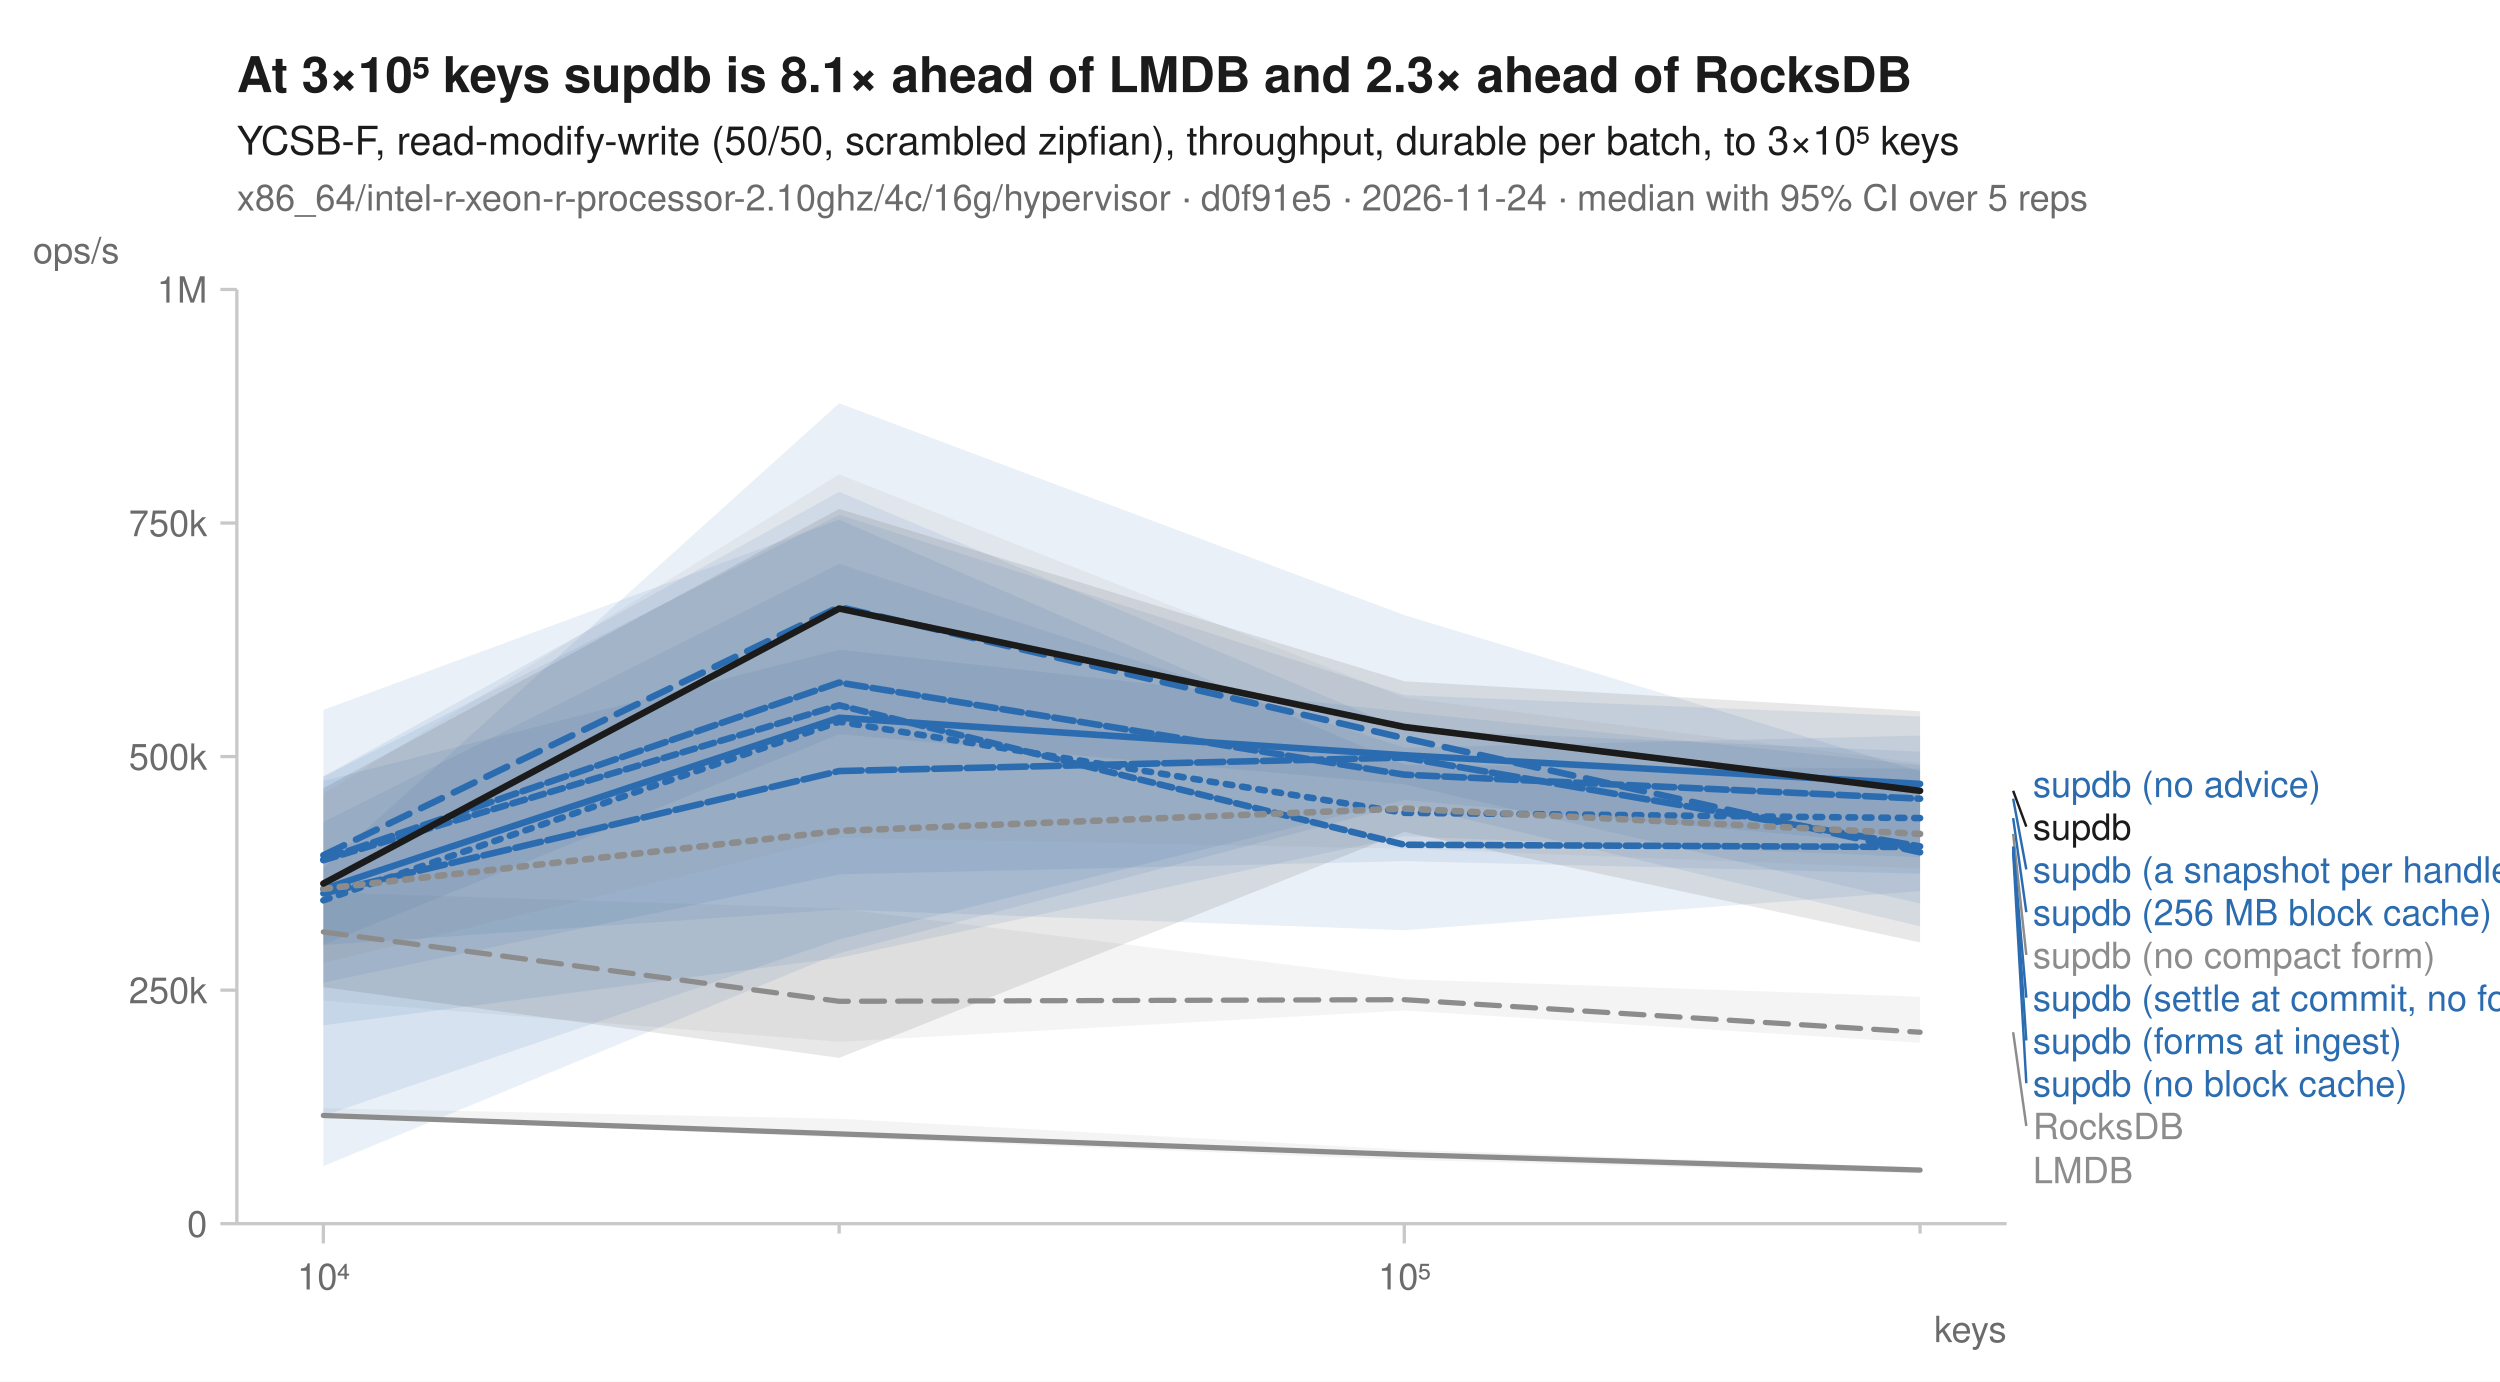
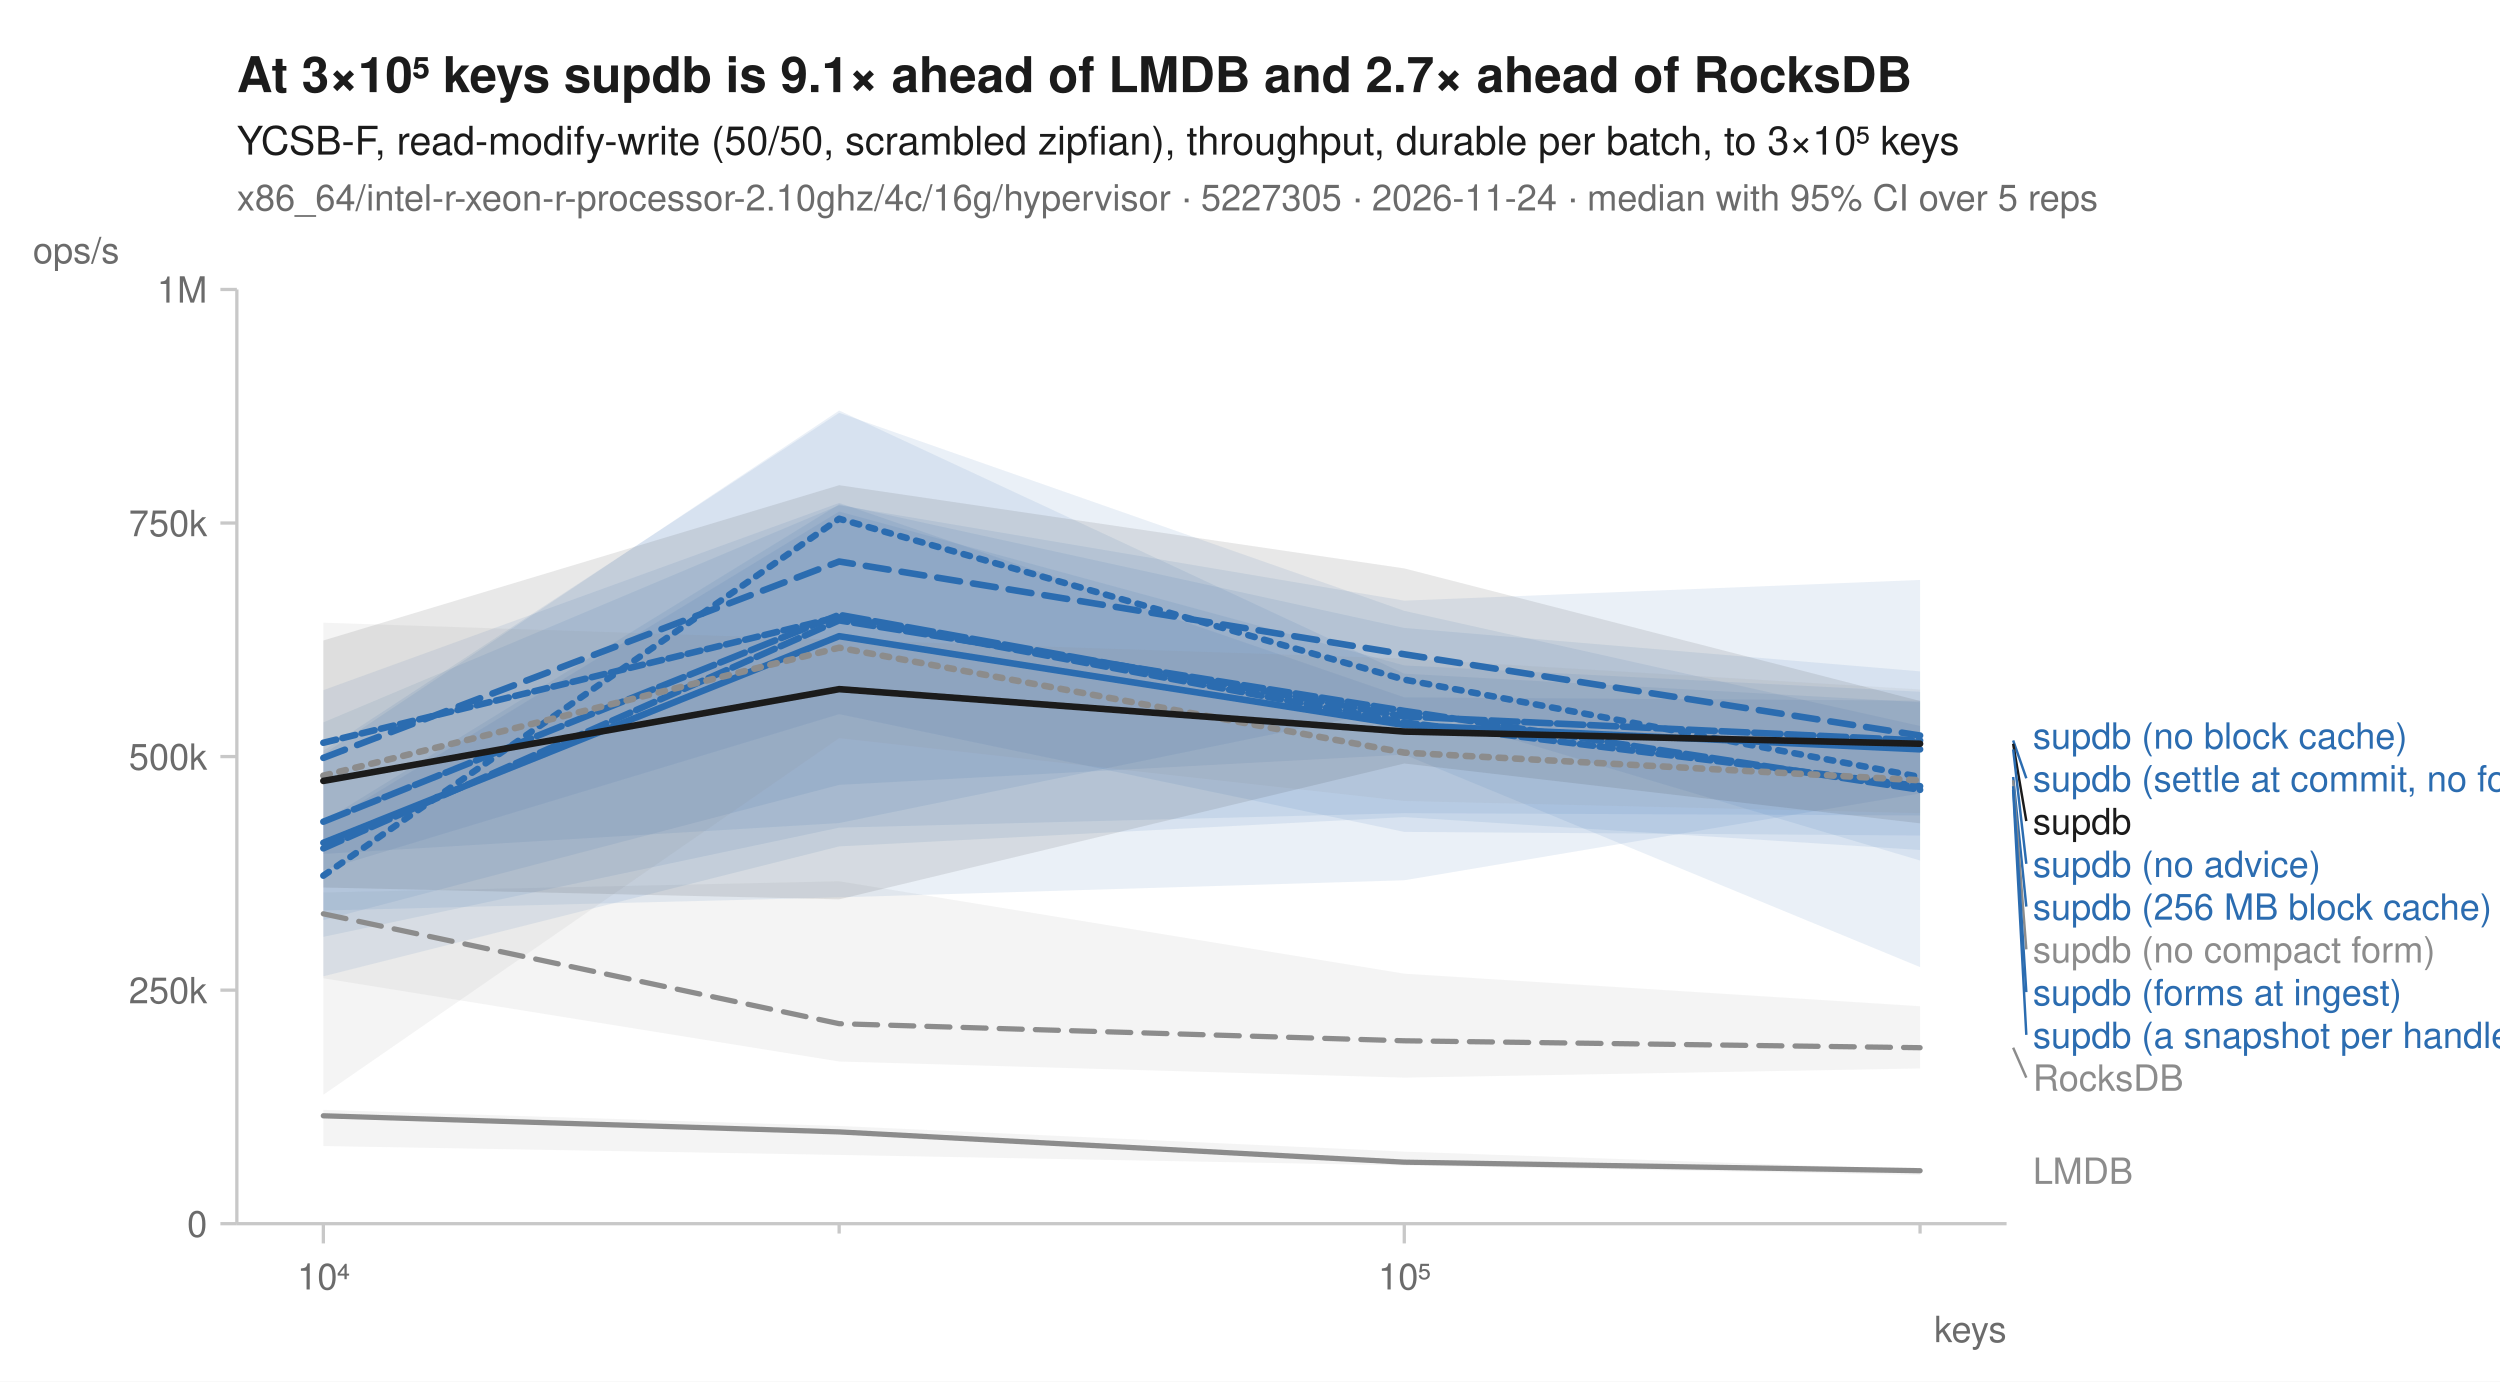
<svg xmlns="http://www.w3.org/2000/svg" width="760" height="420" viewBox="0 0 760 420" font-family="-apple-system, BlinkMacSystemFont, 'Segoe UI', Helvetica, Arial, sans-serif" fill="#1b1b1b">
  <rect width="760" height="420" fill="white" />
-   <text x="72" y="28" font-size="15" font-weight="600">At 3×10⁵ keys supdb is 8.1× ahead of LMDB and 2.3× ahead of RocksDB</text>
+   <text x="72" y="28" font-size="15" font-weight="600">At 3×10⁵ keys supdb is 9.1× ahead of LMDB and 2.7× ahead of RocksDB</text>
  <text x="72" y="47" font-size="12">YCSB-F, read-modify-write (50/50, scrambled zipfian), throughput, durable per batch, to 3×10⁵ keys</text>
-   <text x="72" y="64" font-size="11" fill="#6b6b6b">x86_64/intel-r-xeon-r-processor-2.10ghz/4c/16g/hypervisor · d0f91e5 · 2026-11-24 · median with 95% CI over 5 reps</text>
+   <text x="72" y="64" font-size="11" fill="#6b6b6b">x86_64/intel-r-xeon-r-processor-2.10ghz/4c/16g/hypervisor · 5227305 · 2026-11-24 · median with 95% CI over 5 reps</text>
  <line x1="72" y1="372" x2="610" y2="372" stroke="#c8c8c8" stroke-width="1" />
  <line x1="72" y1="88" x2="72" y2="372" stroke="#c8c8c8" stroke-width="1" />
  <line x1="98.3" y1="372" x2="98.3" y2="378" stroke="#c8c8c8" stroke-width="1" />
  <text x="98.3" y="392" font-size="11" text-anchor="middle" fill="#6b6b6b">10⁴</text>
  <line x1="255.1" y1="372" x2="255.1" y2="375" stroke="#c8c8c8" stroke-width="1" />
  <line x1="426.9" y1="372" x2="426.9" y2="378" stroke="#c8c8c8" stroke-width="1" />
  <text x="426.9" y="392" font-size="11" text-anchor="middle" fill="#6b6b6b">10⁵</text>
  <line x1="583.7" y1="372" x2="583.7" y2="375" stroke="#c8c8c8" stroke-width="1" />
  <text x="610" y="408" font-size="11" text-anchor="end" fill="#6b6b6b">keys</text>
  <line x1="67" y1="372.0" x2="72" y2="372.0" stroke="#c8c8c8" stroke-width="1" />
  <text x="63" y="376.0" font-size="11" text-anchor="end" fill="#6b6b6b">0</text>
  <line x1="67" y1="301.0" x2="72" y2="301.0" stroke="#c8c8c8" stroke-width="1" />
  <text x="63" y="305.0" font-size="11" text-anchor="end" fill="#6b6b6b">250k</text>
  <line x1="67" y1="230.0" x2="72" y2="230.0" stroke="#c8c8c8" stroke-width="1" />
  <text x="63" y="234.0" font-size="11" text-anchor="end" fill="#6b6b6b">500k</text>
  <line x1="67" y1="159.0" x2="72" y2="159.0" stroke="#c8c8c8" stroke-width="1" />
  <text x="63" y="163.0" font-size="11" text-anchor="end" fill="#6b6b6b">750k</text>
  <line x1="67" y1="88.0" x2="72" y2="88.0" stroke="#c8c8c8" stroke-width="1" />
  <text x="63" y="92.0" font-size="11" text-anchor="end" fill="#6b6b6b">1M</text>
  <text x="10" y="80" font-size="11" text-anchor="start" fill="#6b6b6b">ops/s</text>
-   <path d="M98.3,271.3 L255.1,276.2 L426.9,297.7 L583.7,303.0 L583.7,317.0 L426.9,307.2 L255.1,316.7 L98.3,304.2 Z" fill="#8c8c8c" fill-opacity="0.10" />
-   <path d="M98.3,336.9 L255.1,340.1 L426.9,349.5 L583.7,354.9 L583.7,356.7 L426.9,352.6 L255.1,345.8 L98.3,339.5 Z" fill="#8c8c8c" fill-opacity="0.10" />
-   <path d="M98.3,249.9 L255.1,171.4 L426.9,227.3 L583.7,223.6 L583.7,260.6 L426.9,254.2 L255.1,291.2 L98.3,311.7 Z" fill="#2b6cb0" fill-opacity="0.10" />
-   <path d="M98.3,236.1 L255.1,156.5 L426.9,211.3 L583.7,217.8 L583.7,274.7 L426.9,238.4 L255.1,223.2 L98.3,287.2 Z" fill="#2b6cb0" fill-opacity="0.10" />
-   <path d="M98.3,263.9 L255.1,122.6 L426.9,187.0 L583.7,234.5 L583.7,257.2 L426.9,243.2 L255.1,285.6 L98.3,339.2 Z" fill="#2b6cb0" fill-opacity="0.10" />
-   <path d="M98.3,236.0 L255.1,149.5 L426.9,221.8 L583.7,228.5 L583.7,265.6 L426.9,261.8 L255.1,265.8 L98.3,298.7 Z" fill="#2b6cb0" fill-opacity="0.10" />
-   <path d="M98.3,237.4 L255.1,197.5 L426.9,216.4 L583.7,232.6 L583.7,281.6 L426.9,244.6 L255.1,289.8 L98.3,354.5 Z" fill="#2b6cb0" fill-opacity="0.10" />
-   <path d="M98.3,215.8 L255.1,158.0 L426.9,232.5 L583.7,233.7 L583.7,270.9 L426.9,282.8 L255.1,276.5 L98.3,287.3 Z" fill="#2b6cb0" fill-opacity="0.10" />
-   <path d="M98.3,241.3 L255.1,144.2 L426.9,212.1 L583.7,232.0 L583.7,264.0 L426.9,258.0 L255.1,254.7 L98.3,292.7 Z" fill="#8c8c8c" fill-opacity="0.10" />
-   <path d="M98.3,239.6 L255.1,154.7 L426.9,207.1 L583.7,216.2 L583.7,286.5 L426.9,252.9 L255.1,321.6 L98.3,300.1 Z" fill="#1b1b1b" fill-opacity="0.10" />
-   <path d="M98.3,283.3 L255.1,304.4 L426.9,303.9 L583.7,313.8 " fill="none" stroke="#8c8c8c" stroke-width="1.6" stroke-linejoin="round" stroke-linecap="round" stroke-dasharray="7,4" />
-   <path d="M98.3,339.1 L255.1,344.7 L426.9,351.0 L583.7,355.7 " fill="none" stroke="#8c8c8c" stroke-width="1.6" stroke-linejoin="round" stroke-linecap="round" />
-   <path d="M98.3,273.7 L255.1,219.4 L426.9,247.1 L583.7,248.7 " fill="none" stroke="#2b6cb0" stroke-width="2" stroke-linejoin="round" stroke-linecap="round" stroke-dasharray="2,3" />
-   <path d="M98.3,260.0 L255.1,184.5 L426.9,224.4 L583.7,259.1 " fill="none" stroke="#2b6cb0" stroke-width="2" stroke-linejoin="round" stroke-linecap="round" stroke-dasharray="7,4" />
-   <path d="M98.3,270.3 L255.1,218.2 L426.9,229.6 L583.7,238.3 " fill="none" stroke="#2b6cb0" stroke-width="2" stroke-linejoin="round" stroke-linecap="round" />
-   <path d="M98.3,261.3 L255.1,207.5 L426.9,235.5 L583.7,242.8 " fill="none" stroke="#2b6cb0" stroke-width="2" stroke-linejoin="round" stroke-linecap="round" stroke-dasharray="6,2" />
-   <path d="M98.3,271.6 L255.1,234.4 L426.9,230.3 L583.7,257.3 " fill="none" stroke="#2b6cb0" stroke-width="2" stroke-linejoin="round" stroke-linecap="round" stroke-dasharray="8,2" />
-   <path d="M98.3,261.5 L255.1,214.4 L426.9,256.8 L583.7,257.5 " fill="none" stroke="#2b6cb0" stroke-width="2" stroke-linejoin="round" stroke-linecap="round" stroke-dasharray="4,2" />
-   <path d="M98.3,270.2 L255.1,252.6 L426.9,245.8 L583.7,253.5 " fill="none" stroke="#8c8c8c" stroke-width="2" stroke-linejoin="round" stroke-linecap="round" stroke-dasharray="2,3" />
-   <path d="M98.3,268.6 L255.1,185.0 L426.9,221.0 L583.7,240.4 " fill="none" stroke="#1b1b1b" stroke-width="2" stroke-linejoin="round" stroke-linecap="round" />
-   <text x="618.0" y="242.3" font-size="11" fill="#2b6cb0">supdb (no advice)</text>
-   <line x1="612.0" y1="240.4" x2="616.0" y2="251.3" stroke="#1b1b1b" stroke-width="0.75" />
-   <text x="618.0" y="255.3" font-size="11" fill="#1b1b1b">supdb</text>
-   <line x1="612.0" y1="242.8" x2="616.0" y2="264.3" stroke="#2b6cb0" stroke-width="0.75" />
-   <text x="618.0" y="268.3" font-size="11" fill="#2b6cb0">supdb (a snapshot per handle)</text>
-   <line x1="612.0" y1="248.7" x2="616.0" y2="277.3" stroke="#2b6cb0" stroke-width="0.75" />
-   <text x="618.0" y="281.3" font-size="11" fill="#2b6cb0">supdb (256 MB block cache)</text>
-   <line x1="612.0" y1="253.5" x2="616.0" y2="290.3" stroke="#8c8c8c" stroke-width="0.75" />
-   <text x="618.0" y="294.3" font-size="11" fill="#8c8c8c">supdb (no compact form)</text>
-   <line x1="612.0" y1="257.3" x2="616.0" y2="303.3" stroke="#2b6cb0" stroke-width="0.75" />
-   <text x="618.0" y="307.3" font-size="11" fill="#2b6cb0">supdb (settle at commit, no forms)</text>
-   <line x1="612.0" y1="257.5" x2="616.0" y2="316.3" stroke="#2b6cb0" stroke-width="0.75" />
-   <text x="618.0" y="320.3" font-size="11" fill="#2b6cb0">supdb (forms at ingest)</text>
-   <line x1="612.0" y1="259.1" x2="616.0" y2="329.3" stroke="#2b6cb0" stroke-width="0.75" />
-   <text x="618.0" y="333.3" font-size="11" fill="#2b6cb0">supdb (no block cache)</text>
-   <line x1="612.0" y1="313.8" x2="616.0" y2="342.3" stroke="#8c8c8c" stroke-width="0.75" />
-   <text x="618.0" y="346.3" font-size="11" fill="#8c8c8c">RocksDB</text>
-   <text x="618.0" y="359.7" font-size="11" fill="#8c8c8c">LMDB</text>
+   <path d="M98.3,271.3 L255.1,267.9 L426.9,296.0 L583.7,305.9 L583.7,324.8 L426.9,327.6 L255.1,322.7 L98.3,297.4 Z" fill="#8c8c8c" fill-opacity="0.10" />
+   <path d="M98.3,337.4 L255.1,342.3 L426.9,350.1 L583.7,355.5 L583.7,357.2 L426.9,354.3 L255.1,351.1 L98.3,348.4 Z" fill="#8c8c8c" fill-opacity="0.10" />
+   <path d="M98.3,249.7 L255.1,153.3 L426.9,190.9 L583.7,204.1 L583.7,258.4 L426.9,248.4 L255.1,257.3 L98.3,296.8 Z" fill="#2b6cb0" fill-opacity="0.10" />
+   <path d="M98.3,219.6 L255.1,153.6 L426.9,182.6 L583.7,176.3 L583.7,261.6 L426.9,215.0 L255.1,250.2 L98.3,259.6 Z" fill="#2b6cb0" fill-opacity="0.10" />
+   <path d="M98.3,250.8 L255.1,155.5 L426.9,202.3 L583.7,210.3 L583.7,254.0 L426.9,252.9 L255.1,217.1 L98.3,264.5 Z" fill="#2b6cb0" fill-opacity="0.10" />
+   <path d="M98.3,229.3 L255.1,124.8 L426.9,204.8 L583.7,213.5 L583.7,247.9 L426.9,247.2 L255.1,251.6 L98.3,284.8 Z" fill="#2b6cb0" fill-opacity="0.10" />
+   <path d="M98.3,228.2 L255.1,125.5 L426.9,185.7 L583.7,220.7 L583.7,241.2 L426.9,267.6 L255.1,272.8 L98.3,276.8 Z" fill="#2b6cb0" fill-opacity="0.10" />
+   <path d="M98.3,209.8 L255.1,152.9 L426.9,212.0 L583.7,213.0 L583.7,294.0 L426.9,229.4 L255.1,238.6 L98.3,279.7 Z" fill="#2b6cb0" fill-opacity="0.10" />
+   <path d="M98.3,189.3 L255.1,194.5 L426.9,200.2 L583.7,209.6 L583.7,247.2 L426.9,243.5 L255.1,224.4 L98.3,332.8 Z" fill="#8c8c8c" fill-opacity="0.10" />
+   <path d="M98.3,194.7 L255.1,147.5 L426.9,172.8 L583.7,213.1 L583.7,250.3 L426.9,232.1 L255.1,273.4 L98.3,269.8 Z" fill="#1b1b1b" fill-opacity="0.10" />
+   <path d="M98.3,277.8 L255.1,311.2 L426.9,316.4 L583.7,318.5 " fill="none" stroke="#8c8c8c" stroke-width="1.6" stroke-linejoin="round" stroke-linecap="round" stroke-dasharray="7,4" />
+   <path d="M98.3,339.2 L255.1,344.1 L426.9,353.3 L583.7,355.9 " fill="none" stroke="#8c8c8c" stroke-width="1.6" stroke-linejoin="round" stroke-linecap="round" />
+   <path d="M98.3,266.2 L255.1,157.7 L426.9,206.6 L583.7,236.2 " fill="none" stroke="#2b6cb0" stroke-width="2" stroke-linejoin="round" stroke-linecap="round" stroke-dasharray="2,3" />
+   <path d="M98.3,230.4 L255.1,170.7 L426.9,198.9 L583.7,223.6 " fill="none" stroke="#2b6cb0" stroke-width="2" stroke-linejoin="round" stroke-linecap="round" stroke-dasharray="7,4" />
+   <path d="M98.3,256.2 L255.1,193.4 L426.9,220.4 L583.7,227.8 " fill="none" stroke="#2b6cb0" stroke-width="2" stroke-linejoin="round" stroke-linecap="round" />
+   <path d="M98.3,257.9 L255.1,188.6 L426.9,216.1 L583.7,240.1 " fill="none" stroke="#2b6cb0" stroke-width="2" stroke-linejoin="round" stroke-linecap="round" stroke-dasharray="6,2" />
+   <path d="M98.3,249.8 L255.1,186.9 L426.9,217.8 L583.7,225.1 " fill="none" stroke="#2b6cb0" stroke-width="2" stroke-linejoin="round" stroke-linecap="round" stroke-dasharray="8,2" />
+   <path d="M98.3,225.8 L255.1,187.5 L426.9,219.6 L583.7,239.0 " fill="none" stroke="#2b6cb0" stroke-width="2" stroke-linejoin="round" stroke-linecap="round" stroke-dasharray="4,2" />
+   <path d="M98.3,235.8 L255.1,196.9 L426.9,228.8 L583.7,237.2 " fill="none" stroke="#8c8c8c" stroke-width="2" stroke-linejoin="round" stroke-linecap="round" stroke-dasharray="2,3" />
+   <path d="M98.3,237.4 L255.1,209.5 L426.9,222.4 L583.7,226.1 " fill="none" stroke="#1b1b1b" stroke-width="2" stroke-linejoin="round" stroke-linecap="round" />
+   <text x="618.0" y="227.6" font-size="11" fill="#2b6cb0">supdb (no block cache)</text>
+   <line x1="612.0" y1="225.1" x2="616.0" y2="236.6" stroke="#2b6cb0" stroke-width="0.75" />
+   <text x="618.0" y="240.6" font-size="11" fill="#2b6cb0">supdb (settle at commit, no forms)</text>
+   <line x1="612.0" y1="226.1" x2="616.0" y2="249.6" stroke="#1b1b1b" stroke-width="0.75" />
+   <text x="618.0" y="253.6" font-size="11" fill="#1b1b1b">supdb</text>
+   <line x1="612.0" y1="227.8" x2="616.0" y2="262.6" stroke="#2b6cb0" stroke-width="0.75" />
+   <text x="618.0" y="266.6" font-size="11" fill="#2b6cb0">supdb (no advice)</text>
+   <line x1="612.0" y1="236.2" x2="616.0" y2="275.6" stroke="#2b6cb0" stroke-width="0.75" />
+   <text x="618.0" y="279.6" font-size="11" fill="#2b6cb0">supdb (256 MB block cache)</text>
+   <line x1="612.0" y1="237.2" x2="616.0" y2="288.6" stroke="#8c8c8c" stroke-width="0.75" />
+   <text x="618.0" y="292.6" font-size="11" fill="#8c8c8c">supdb (no compact form)</text>
+   <line x1="612.0" y1="239.0" x2="616.0" y2="301.6" stroke="#2b6cb0" stroke-width="0.75" />
+   <text x="618.0" y="305.6" font-size="11" fill="#2b6cb0">supdb (forms at ingest)</text>
+   <line x1="612.0" y1="240.1" x2="616.0" y2="314.6" stroke="#2b6cb0" stroke-width="0.75" />
+   <text x="618.0" y="318.6" font-size="11" fill="#2b6cb0">supdb (a snapshot per handle)</text>
+   <line x1="612.0" y1="318.5" x2="616.0" y2="327.6" stroke="#8c8c8c" stroke-width="0.75" />
+   <text x="618.0" y="331.6" font-size="11" fill="#8c8c8c">RocksDB</text>
+   <text x="618.0" y="359.9" font-size="11" fill="#8c8c8c">LMDB</text>
</svg>
